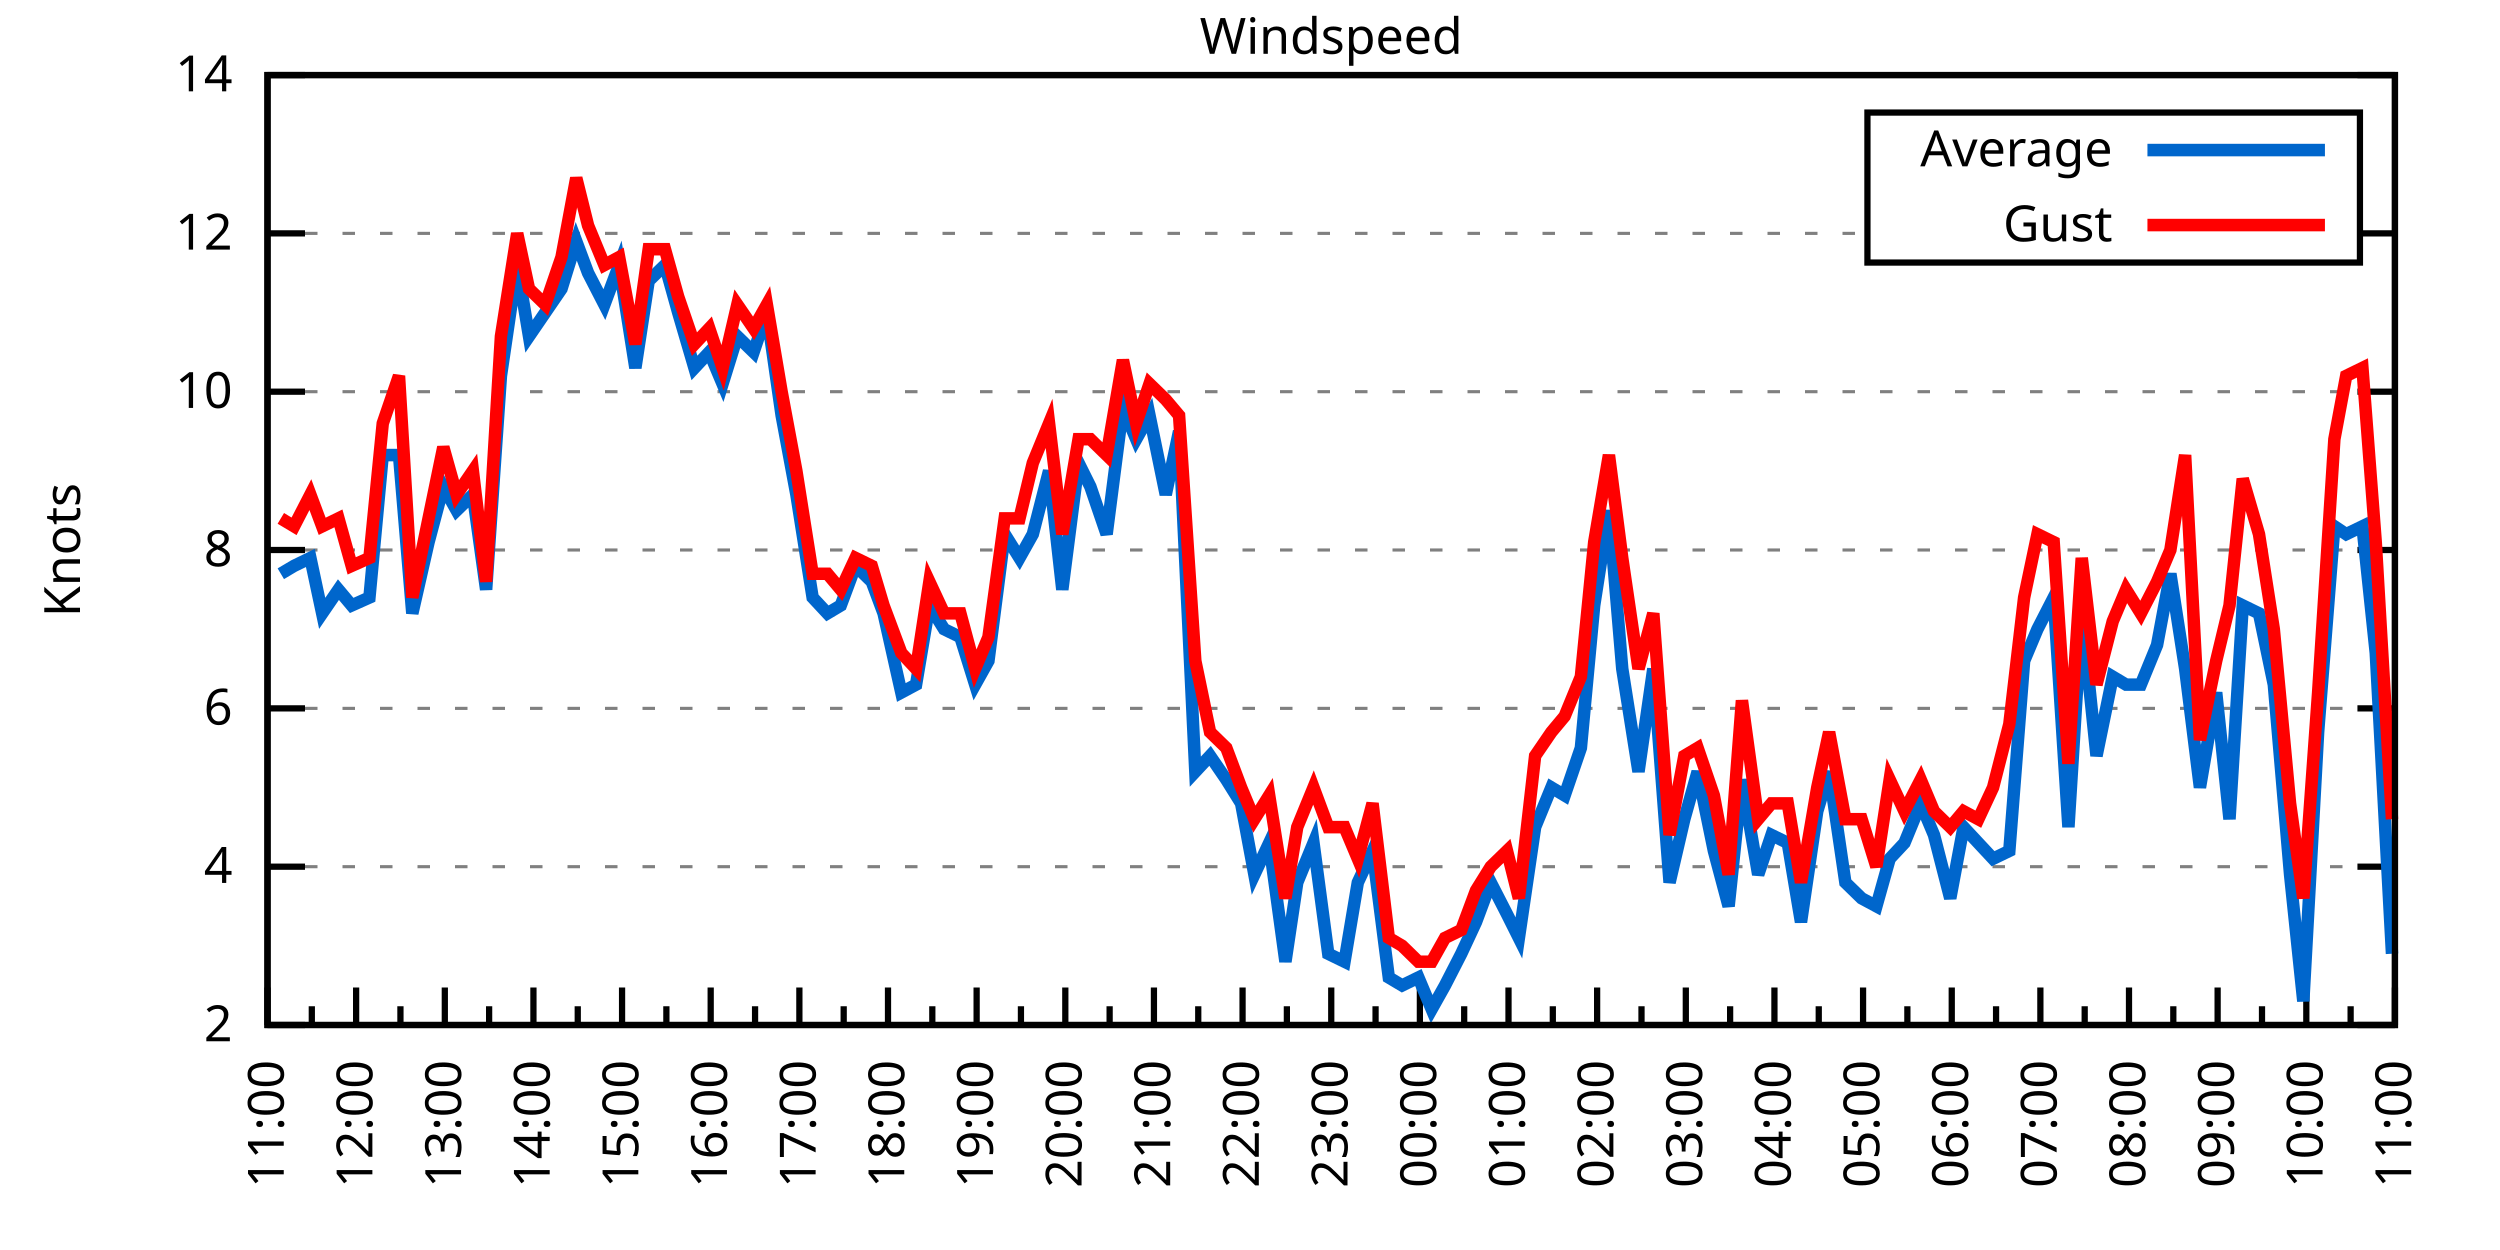
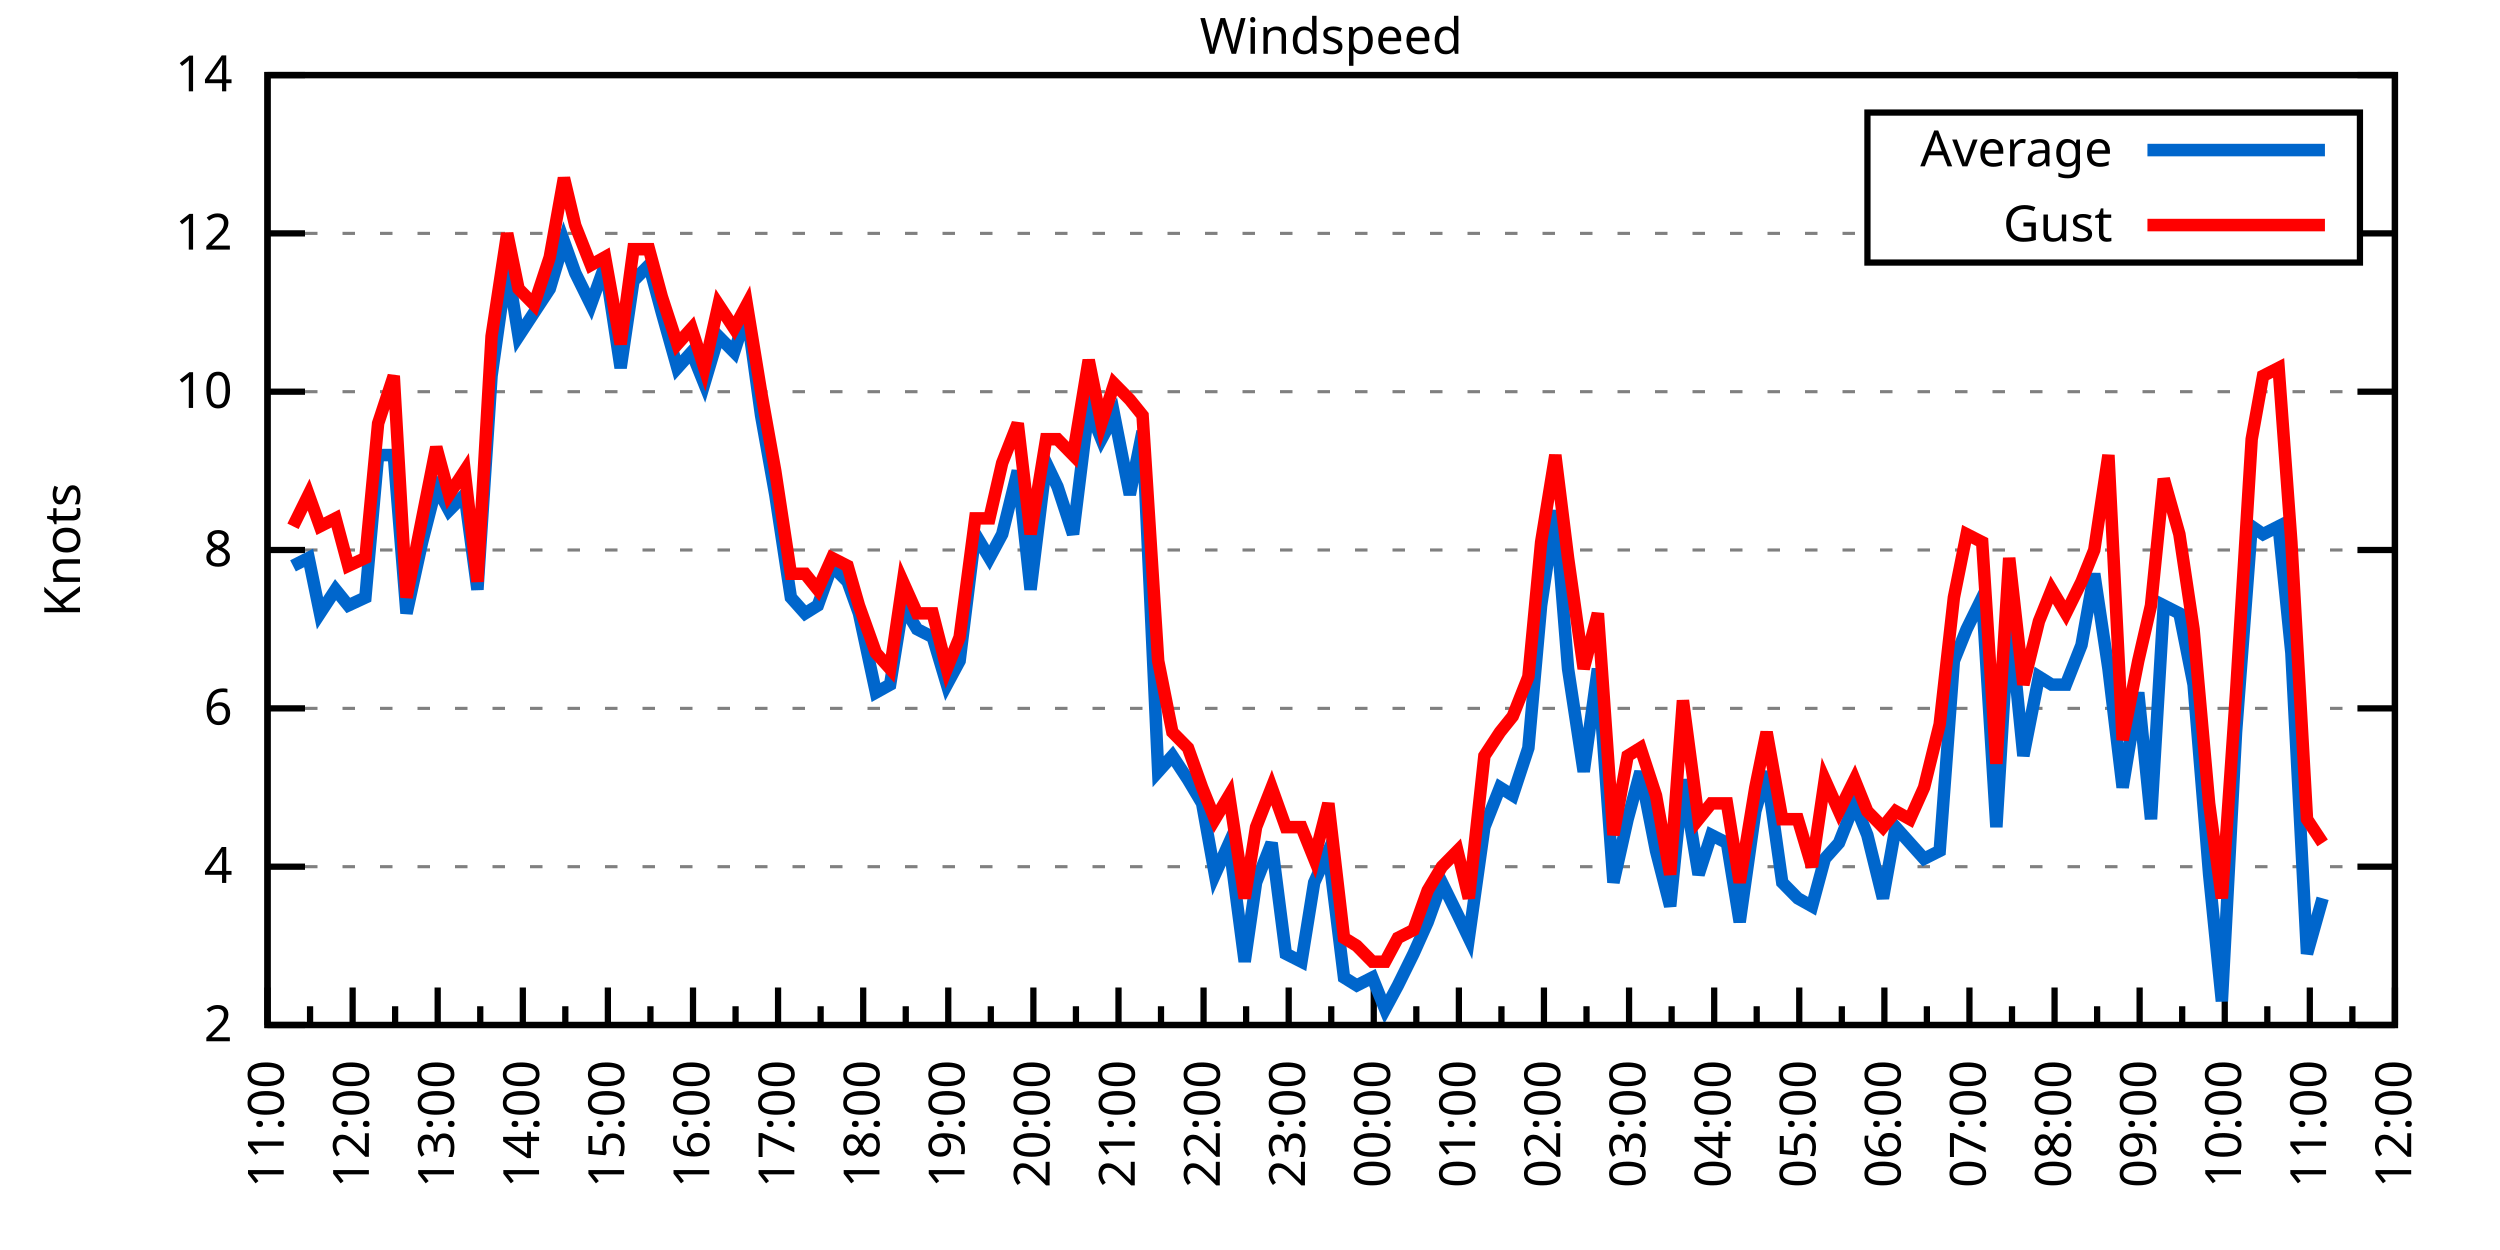
<svg xmlns="http://www.w3.org/2000/svg" xmlns:xlink="http://www.w3.org/1999/xlink" width="400" height="200" viewBox="0 0 400 200">
  <g id="gnuplot_canvas">
    <rect x="0" y="0" width="400" height="200" fill="none" />
    <defs>
      <circle id="gpDot" r="0.5" stroke-width="0.5" stroke="currentColor" />
      <path id="gpPt0" stroke-width="0.333" stroke="currentColor" d="M-1,0 h2 M0,-1 v2" />
      <path id="gpPt1" stroke-width="0.333" stroke="currentColor" d="M-1,-1 L1,1 M1,-1 L-1,1" />
      <path id="gpPt2" stroke-width="0.333" stroke="currentColor" d="M-1,0 L1,0 M0,-1 L0,1 M-1,-1 L1,1 M-1,1 L1,-1" />
      <rect id="gpPt3" stroke-width="0.333" stroke="currentColor" x="-1" y="-1" width="2" height="2" />
      <rect id="gpPt4" stroke-width="0.333" stroke="currentColor" fill="currentColor" x="-1" y="-1" width="2" height="2" />
      <circle id="gpPt5" stroke-width="0.333" stroke="currentColor" cx="0" cy="0" r="1" />
      <use xlink:href="#gpPt5" id="gpPt6" fill="currentColor" stroke="none" />
      <path id="gpPt7" stroke-width="0.333" stroke="currentColor" d="M0,-1.33 L-1.33,0.67 L1.33,0.67 z" />
      <use xlink:href="#gpPt7" id="gpPt8" fill="currentColor" stroke="none" />
      <use xlink:href="#gpPt7" id="gpPt9" stroke="currentColor" transform="rotate(180)" />
      <use xlink:href="#gpPt9" id="gpPt10" fill="currentColor" stroke="none" />
      <use xlink:href="#gpPt3" id="gpPt11" stroke="currentColor" transform="rotate(45)" />
      <use xlink:href="#gpPt11" id="gpPt12" fill="currentColor" stroke="none" />
      <path id="gpPt13" stroke-width="0.333" stroke="currentColor" d="M0,1.330 L1.265,0.411 L0.782,-1.067 L-0.782,-1.076 L-1.265,0.411 z" />
      <use xlink:href="#gpPt13" id="gpPt14" fill="currentColor" stroke="none" />
      <filter id="textbox" filterUnits="objectBoundingBox" x="0" y="0" height="1" width="1">
        <feFlood flood-color="white" flood-opacity="1" result="bgnd" />
        <feComposite in="SourceGraphic" in2="bgnd" operator="atop" />
      </filter>
      <filter id="greybox" filterUnits="objectBoundingBox" x="0" y="0" height="1" width="1">
        <feFlood flood-color="lightgrey" flood-opacity="1" result="grey" />
        <feComposite in="SourceGraphic" in2="grey" operator="atop" />
      </filter>
    </defs>
    <g fill="none" color="white" stroke="currentColor" stroke-width="1.00" stroke-linecap="butt" stroke-linejoin="miter">
</g>
    <g fill="none" color="black" stroke="currentColor" stroke-width="1.00" stroke-linecap="butt" stroke-linejoin="miter">
      <g stroke="none" shape-rendering="crispEdges">
        <polygon fill="rgb(255, 255, 255)" points="42.80,164.00 383.18,164.00 383.18,12.02 42.80,12.02 " />
      </g>
    </g>
    <g fill="none" color="black" stroke="currentColor" stroke-width="1.00" stroke-linecap="butt" stroke-linejoin="miter">
</g>
    <g fill="none" color="black" stroke="black" stroke-width="0.50" stroke-linecap="butt" stroke-linejoin="miter">
</g>
    <g fill="none" color="gray" stroke="currentColor" stroke-width="0.50" stroke-linecap="butt" stroke-linejoin="miter">
      <path stroke="gray" stroke-dasharray="2,4" class="gridline" d="M42.80,164.00 L383.19,164.00  " />
    </g>
    <g fill="none" color="gray" stroke="gray" stroke-width="1.00" stroke-linecap="butt" stroke-linejoin="miter">
</g>
    <g fill="none" color="black" stroke="currentColor" stroke-width="1.00" stroke-linecap="butt" stroke-linejoin="miter">
      <path stroke="black" d="M42.80,164.00 L48.80,164.00 M383.19,164.00 L377.19,164.00  " />
      <g transform="translate(37.20,166.60)" stroke="none" fill="black" font-family="Sans" font-size="8.00" text-anchor="end">
        <text>
          <tspan font-family="Sans"> 2</tspan>
        </text>
      </g>
    </g>
    <g fill="none" color="black" stroke="currentColor" stroke-width="1.00" stroke-linecap="butt" stroke-linejoin="miter">
</g>
    <g fill="none" color="black" stroke="black" stroke-width="0.50" stroke-linecap="butt" stroke-linejoin="miter">
</g>
    <g fill="none" color="gray" stroke="currentColor" stroke-width="0.50" stroke-linecap="butt" stroke-linejoin="miter">
      <path stroke="gray" stroke-dasharray="2,4" class="gridline" d="M42.80,138.67 L383.19,138.67  " />
    </g>
    <g fill="none" color="gray" stroke="gray" stroke-width="1.00" stroke-linecap="butt" stroke-linejoin="miter">
</g>
    <g fill="none" color="black" stroke="currentColor" stroke-width="1.00" stroke-linecap="butt" stroke-linejoin="miter">
      <path stroke="black" d="M42.80,138.67 L48.80,138.67 M383.19,138.67 L377.19,138.67  " />
      <g transform="translate(37.20,141.27)" stroke="none" fill="black" font-family="Sans" font-size="8.00" text-anchor="end">
        <text>
          <tspan font-family="Sans"> 4</tspan>
        </text>
      </g>
    </g>
    <g fill="none" color="black" stroke="currentColor" stroke-width="1.00" stroke-linecap="butt" stroke-linejoin="miter">
</g>
    <g fill="none" color="black" stroke="black" stroke-width="0.50" stroke-linecap="butt" stroke-linejoin="miter">
</g>
    <g fill="none" color="gray" stroke="currentColor" stroke-width="0.50" stroke-linecap="butt" stroke-linejoin="miter">
      <path stroke="gray" stroke-dasharray="2,4" class="gridline" d="M42.80,113.34 L383.19,113.34  " />
    </g>
    <g fill="none" color="gray" stroke="gray" stroke-width="1.00" stroke-linecap="butt" stroke-linejoin="miter">
</g>
    <g fill="none" color="black" stroke="currentColor" stroke-width="1.00" stroke-linecap="butt" stroke-linejoin="miter">
      <path stroke="black" d="M42.80,113.34 L48.80,113.34 M383.19,113.34 L377.19,113.34  " />
      <g transform="translate(37.20,115.94)" stroke="none" fill="black" font-family="Sans" font-size="8.00" text-anchor="end">
        <text>
          <tspan font-family="Sans"> 6</tspan>
        </text>
      </g>
    </g>
    <g fill="none" color="black" stroke="currentColor" stroke-width="1.00" stroke-linecap="butt" stroke-linejoin="miter">
</g>
    <g fill="none" color="black" stroke="black" stroke-width="0.50" stroke-linecap="butt" stroke-linejoin="miter">
</g>
    <g fill="none" color="gray" stroke="currentColor" stroke-width="0.50" stroke-linecap="butt" stroke-linejoin="miter">
      <path stroke="gray" stroke-dasharray="2,4" class="gridline" d="M42.80,88.00 L383.19,88.00  " />
    </g>
    <g fill="none" color="gray" stroke="gray" stroke-width="1.00" stroke-linecap="butt" stroke-linejoin="miter">
</g>
    <g fill="none" color="black" stroke="currentColor" stroke-width="1.00" stroke-linecap="butt" stroke-linejoin="miter">
      <path stroke="black" d="M42.80,88.00 L48.80,88.00 M383.19,88.00 L377.19,88.00  " />
      <g transform="translate(37.20,90.60)" stroke="none" fill="black" font-family="Sans" font-size="8.00" text-anchor="end">
        <text>
          <tspan font-family="Sans"> 8</tspan>
        </text>
      </g>
    </g>
    <g fill="none" color="black" stroke="currentColor" stroke-width="1.00" stroke-linecap="butt" stroke-linejoin="miter">
</g>
    <g fill="none" color="black" stroke="black" stroke-width="0.50" stroke-linecap="butt" stroke-linejoin="miter">
</g>
    <g fill="none" color="gray" stroke="currentColor" stroke-width="0.50" stroke-linecap="butt" stroke-linejoin="miter">
      <path stroke="gray" stroke-dasharray="2,4" class="gridline" d="M42.80,62.67 L383.19,62.67  " />
    </g>
    <g fill="none" color="gray" stroke="gray" stroke-width="1.00" stroke-linecap="butt" stroke-linejoin="miter">
</g>
    <g fill="none" color="black" stroke="currentColor" stroke-width="1.00" stroke-linecap="butt" stroke-linejoin="miter">
      <path stroke="black" d="M42.80,62.67 L48.80,62.67 M383.19,62.67 L377.19,62.67  " />
      <g transform="translate(37.20,65.27)" stroke="none" fill="black" font-family="Sans" font-size="8.00" text-anchor="end">
        <text>
          <tspan font-family="Sans"> 10</tspan>
        </text>
      </g>
    </g>
    <g fill="none" color="black" stroke="currentColor" stroke-width="1.00" stroke-linecap="butt" stroke-linejoin="miter">
</g>
    <g fill="none" color="black" stroke="black" stroke-width="0.50" stroke-linecap="butt" stroke-linejoin="miter">
</g>
    <g fill="none" color="gray" stroke="currentColor" stroke-width="0.50" stroke-linecap="butt" stroke-linejoin="miter">
      <path stroke="gray" stroke-dasharray="2,4" class="gridline" d="M42.80,37.34 L298.79,37.34 M377.59,37.34 L383.19,37.34  " />
    </g>
    <g fill="none" color="gray" stroke="gray" stroke-width="1.00" stroke-linecap="butt" stroke-linejoin="miter">
</g>
    <g fill="none" color="black" stroke="currentColor" stroke-width="1.00" stroke-linecap="butt" stroke-linejoin="miter">
      <path stroke="black" d="M42.80,37.34 L48.80,37.34 M383.19,37.34 L377.19,37.34  " />
      <g transform="translate(37.20,39.94)" stroke="none" fill="black" font-family="Sans" font-size="8.00" text-anchor="end">
        <text>
          <tspan font-family="Sans"> 12</tspan>
        </text>
      </g>
    </g>
    <g fill="none" color="black" stroke="currentColor" stroke-width="1.00" stroke-linecap="butt" stroke-linejoin="miter">
</g>
    <g fill="none" color="black" stroke="black" stroke-width="0.50" stroke-linecap="butt" stroke-linejoin="miter">
</g>
    <g fill="none" color="gray" stroke="currentColor" stroke-width="0.50" stroke-linecap="butt" stroke-linejoin="miter">
      <path stroke="gray" stroke-dasharray="2,4" class="gridline" d="M42.80,12.01 L383.19,12.01  " />
    </g>
    <g fill="none" color="gray" stroke="gray" stroke-width="1.00" stroke-linecap="butt" stroke-linejoin="miter">
</g>
    <g fill="none" color="black" stroke="currentColor" stroke-width="1.00" stroke-linecap="butt" stroke-linejoin="miter">
      <path stroke="black" d="M42.80,12.01 L48.80,12.01 M383.19,12.01 L377.19,12.01  " />
      <g transform="translate(37.20,14.61)" stroke="none" fill="black" font-family="Sans" font-size="8.00" text-anchor="end">
        <text>
          <tspan font-family="Sans"> 14</tspan>
        </text>
      </g>
    </g>
    <g fill="none" color="black" stroke="currentColor" stroke-width="1.00" stroke-linecap="butt" stroke-linejoin="miter">
      <path stroke="black" d="M42.80,164.00 L42.80,158.00  " />
      <g transform="translate(45.40,169.60) rotate(270)" stroke="none" fill="black" font-family="Sans" font-size="8.00" text-anchor="end">
        <text>
          <tspan font-family="Sans">11:00</tspan>
        </text>
      </g>
    </g>
    <g fill="none" color="black" stroke="currentColor" stroke-width="1.00" stroke-linecap="butt" stroke-linejoin="miter">
-       <path stroke="black" d="M49.89,164.00 L49.89,161.00 M56.98,164.00 L56.98,158.00  " />
-       <g transform="translate(59.58,169.60) rotate(270)" stroke="none" fill="black" font-family="Sans" font-size="8.00" text-anchor="end">
+       <path stroke="black" d="M49.61,164.00 L49.61,161.00 M56.42,164.00 L56.42,158.00  " />
+       <g transform="translate(59.02,169.60) rotate(270)" stroke="none" fill="black" font-family="Sans" font-size="8.00" text-anchor="end">
        <text>
          <tspan font-family="Sans">12:00</tspan>
        </text>
      </g>
    </g>
    <g fill="none" color="black" stroke="currentColor" stroke-width="1.00" stroke-linecap="butt" stroke-linejoin="miter">
-       <path stroke="black" d="M64.07,164.00 L64.07,161.00 M71.17,164.00 L71.17,158.00  " />
-       <g transform="translate(73.77,169.60) rotate(270)" stroke="none" fill="black" font-family="Sans" font-size="8.00" text-anchor="end">
+       <path stroke="black" d="M63.22,164.00 L63.22,161.00 M70.03,164.00 L70.03,158.00  " />
+       <g transform="translate(72.63,169.60) rotate(270)" stroke="none" fill="black" font-family="Sans" font-size="8.00" text-anchor="end">
        <text>
          <tspan font-family="Sans">13:00</tspan>
        </text>
      </g>
    </g>
    <g fill="none" color="black" stroke="currentColor" stroke-width="1.00" stroke-linecap="butt" stroke-linejoin="miter">
-       <path stroke="black" d="M78.26,164.00 L78.26,161.00 M85.35,164.00 L85.35,158.00  " />
-       <g transform="translate(87.95,169.60) rotate(270)" stroke="none" fill="black" font-family="Sans" font-size="8.00" text-anchor="end">
+       <path stroke="black" d="M76.84,164.00 L76.84,161.00 M83.65,164.00 L83.65,158.00  " />
+       <g transform="translate(86.25,169.60) rotate(270)" stroke="none" fill="black" font-family="Sans" font-size="8.00" text-anchor="end">
        <text>
          <tspan font-family="Sans">14:00</tspan>
        </text>
      </g>
    </g>
    <g fill="none" color="black" stroke="currentColor" stroke-width="1.00" stroke-linecap="butt" stroke-linejoin="miter">
-       <path stroke="black" d="M92.44,164.00 L92.44,161.00 M99.53,164.00 L99.53,158.00  " />
-       <g transform="translate(102.13,169.60) rotate(270)" stroke="none" fill="black" font-family="Sans" font-size="8.00" text-anchor="end">
+       <path stroke="black" d="M90.45,164.00 L90.45,161.00 M97.26,164.00 L97.26,158.00  " />
+       <g transform="translate(99.86,169.60) rotate(270)" stroke="none" fill="black" font-family="Sans" font-size="8.00" text-anchor="end">
        <text>
          <tspan font-family="Sans">15:00</tspan>
        </text>
      </g>
    </g>
    <g fill="none" color="black" stroke="currentColor" stroke-width="1.00" stroke-linecap="butt" stroke-linejoin="miter">
-       <path stroke="black" d="M106.62,164.00 L106.62,161.00 M113.71,164.00 L113.71,158.00  " />
-       <g transform="translate(116.31,169.60) rotate(270)" stroke="none" fill="black" font-family="Sans" font-size="8.00" text-anchor="end">
+       <path stroke="black" d="M104.07,164.00 L104.07,161.00 M110.88,164.00 L110.88,158.00  " />
+       <g transform="translate(113.48,169.60) rotate(270)" stroke="none" fill="black" font-family="Sans" font-size="8.00" text-anchor="end">
        <text>
          <tspan font-family="Sans">16:00</tspan>
        </text>
      </g>
    </g>
    <g fill="none" color="black" stroke="currentColor" stroke-width="1.00" stroke-linecap="butt" stroke-linejoin="miter">
-       <path stroke="black" d="M120.81,164.00 L120.81,161.00 M127.90,164.00 L127.90,158.00  " />
-       <g transform="translate(130.50,169.60) rotate(270)" stroke="none" fill="black" font-family="Sans" font-size="8.00" text-anchor="end">
+       <path stroke="black" d="M117.69,164.00 L117.69,161.00 M124.49,164.00 L124.49,158.00  " />
+       <g transform="translate(127.09,169.60) rotate(270)" stroke="none" fill="black" font-family="Sans" font-size="8.00" text-anchor="end">
        <text>
          <tspan font-family="Sans">17:00</tspan>
        </text>
      </g>
    </g>
    <g fill="none" color="black" stroke="currentColor" stroke-width="1.00" stroke-linecap="butt" stroke-linejoin="miter">
-       <path stroke="black" d="M134.99,164.00 L134.99,161.00 M142.08,164.00 L142.08,158.00  " />
-       <g transform="translate(144.68,169.60) rotate(270)" stroke="none" fill="black" font-family="Sans" font-size="8.00" text-anchor="end">
+       <path stroke="black" d="M131.30,164.00 L131.30,161.00 M138.11,164.00 L138.11,158.00  " />
+       <g transform="translate(140.71,169.60) rotate(270)" stroke="none" fill="black" font-family="Sans" font-size="8.00" text-anchor="end">
        <text>
          <tspan font-family="Sans">18:00</tspan>
        </text>
      </g>
    </g>
    <g fill="none" color="black" stroke="currentColor" stroke-width="1.00" stroke-linecap="butt" stroke-linejoin="miter">
-       <path stroke="black" d="M149.17,164.00 L149.17,161.00 M156.26,164.00 L156.26,158.00  " />
-       <g transform="translate(158.86,169.60) rotate(270)" stroke="none" fill="black" font-family="Sans" font-size="8.00" text-anchor="end">
+       <path stroke="black" d="M144.92,164.00 L144.92,161.00 M151.72,164.00 L151.72,158.00  " />
+       <g transform="translate(154.32,169.60) rotate(270)" stroke="none" fill="black" font-family="Sans" font-size="8.00" text-anchor="end">
        <text>
          <tspan font-family="Sans">19:00</tspan>
        </text>
      </g>
    </g>
    <g fill="none" color="black" stroke="currentColor" stroke-width="1.00" stroke-linecap="butt" stroke-linejoin="miter">
-       <path stroke="black" d="M163.35,164.00 L163.35,161.00 M170.45,164.00 L170.45,158.00  " />
-       <g transform="translate(173.05,169.60) rotate(270)" stroke="none" fill="black" font-family="Sans" font-size="8.00" text-anchor="end">
+       <path stroke="black" d="M158.53,164.00 L158.53,161.00 M165.34,164.00 L165.34,158.00  " />
+       <g transform="translate(167.94,169.60) rotate(270)" stroke="none" fill="black" font-family="Sans" font-size="8.00" text-anchor="end">
        <text>
          <tspan font-family="Sans">20:00</tspan>
        </text>
      </g>
    </g>
    <g fill="none" color="black" stroke="currentColor" stroke-width="1.00" stroke-linecap="butt" stroke-linejoin="miter">
-       <path stroke="black" d="M177.54,164.00 L177.54,161.00 M184.63,164.00 L184.63,158.00  " />
-       <g transform="translate(187.23,169.60) rotate(270)" stroke="none" fill="black" font-family="Sans" font-size="8.00" text-anchor="end">
+       <path stroke="black" d="M172.15,164.00 L172.15,161.00 M178.96,164.00 L178.96,158.00  " />
+       <g transform="translate(181.56,169.60) rotate(270)" stroke="none" fill="black" font-family="Sans" font-size="8.00" text-anchor="end">
        <text>
          <tspan font-family="Sans">21:00</tspan>
        </text>
      </g>
    </g>
    <g fill="none" color="black" stroke="currentColor" stroke-width="1.00" stroke-linecap="butt" stroke-linejoin="miter">
-       <path stroke="black" d="M191.72,164.00 L191.72,161.00 M198.81,164.00 L198.81,158.00  " />
-       <g transform="translate(201.41,169.60) rotate(270)" stroke="none" fill="black" font-family="Sans" font-size="8.00" text-anchor="end">
+       <path stroke="black" d="M185.76,164.00 L185.76,161.00 M192.57,164.00 L192.57,158.00  " />
+       <g transform="translate(195.17,169.60) rotate(270)" stroke="none" fill="black" font-family="Sans" font-size="8.00" text-anchor="end">
        <text>
          <tspan font-family="Sans">22:00</tspan>
        </text>
      </g>
    </g>
    <g fill="none" color="black" stroke="currentColor" stroke-width="1.00" stroke-linecap="butt" stroke-linejoin="miter">
-       <path stroke="black" d="M205.90,164.00 L205.90,161.00 M213.00,164.00 L213.00,158.00  " />
-       <g transform="translate(215.60,169.60) rotate(270)" stroke="none" fill="black" font-family="Sans" font-size="8.00" text-anchor="end">
+       <path stroke="black" d="M199.38,164.00 L199.38,161.00 M206.19,164.00 L206.19,158.00  " />
+       <g transform="translate(208.79,169.60) rotate(270)" stroke="none" fill="black" font-family="Sans" font-size="8.00" text-anchor="end">
        <text>
          <tspan font-family="Sans">23:00</tspan>
        </text>
      </g>
    </g>
    <g fill="none" color="black" stroke="currentColor" stroke-width="1.00" stroke-linecap="butt" stroke-linejoin="miter">
-       <path stroke="black" d="M220.09,164.00 L220.09,161.00 M227.18,164.00 L227.18,158.00  " />
-       <g transform="translate(229.78,169.60) rotate(270)" stroke="none" fill="black" font-family="Sans" font-size="8.00" text-anchor="end">
+       <path stroke="black" d="M213.00,164.00 L213.00,161.00 M219.80,164.00 L219.80,158.00  " />
+       <g transform="translate(222.40,169.60) rotate(270)" stroke="none" fill="black" font-family="Sans" font-size="8.00" text-anchor="end">
        <text>
          <tspan font-family="Sans">00:00</tspan>
        </text>
      </g>
    </g>
    <g fill="none" color="black" stroke="currentColor" stroke-width="1.00" stroke-linecap="butt" stroke-linejoin="miter">
-       <path stroke="black" d="M234.27,164.00 L234.27,161.00 M241.36,164.00 L241.36,158.00  " />
-       <g transform="translate(243.96,169.60) rotate(270)" stroke="none" fill="black" font-family="Sans" font-size="8.00" text-anchor="end">
+       <path stroke="black" d="M226.61,164.00 L226.61,161.00 M233.42,164.00 L233.42,158.00  " />
+       <g transform="translate(236.02,169.60) rotate(270)" stroke="none" fill="black" font-family="Sans" font-size="8.00" text-anchor="end">
        <text>
          <tspan font-family="Sans">01:00</tspan>
        </text>
      </g>
    </g>
    <g fill="none" color="black" stroke="currentColor" stroke-width="1.00" stroke-linecap="butt" stroke-linejoin="miter">
-       <path stroke="black" d="M248.45,164.00 L248.45,161.00 M255.54,164.00 L255.54,158.00  " />
-       <g transform="translate(258.14,169.60) rotate(270)" stroke="none" fill="black" font-family="Sans" font-size="8.00" text-anchor="end">
+       <path stroke="black" d="M240.23,164.00 L240.23,161.00 M247.03,164.00 L247.03,158.00  " />
+       <g transform="translate(249.63,169.60) rotate(270)" stroke="none" fill="black" font-family="Sans" font-size="8.00" text-anchor="end">
        <text>
          <tspan font-family="Sans">02:00</tspan>
        </text>
      </g>
    </g>
    <g fill="none" color="black" stroke="currentColor" stroke-width="1.00" stroke-linecap="butt" stroke-linejoin="miter">
-       <path stroke="black" d="M262.64,164.00 L262.64,161.00 M269.73,164.00 L269.73,158.00  " />
-       <g transform="translate(272.33,169.60) rotate(270)" stroke="none" fill="black" font-family="Sans" font-size="8.00" text-anchor="end">
+       <path stroke="black" d="M253.84,164.00 L253.84,161.00 M260.65,164.00 L260.65,158.00  " />
+       <g transform="translate(263.25,169.60) rotate(270)" stroke="none" fill="black" font-family="Sans" font-size="8.00" text-anchor="end">
        <text>
          <tspan font-family="Sans">03:00</tspan>
        </text>
      </g>
    </g>
    <g fill="none" color="black" stroke="currentColor" stroke-width="1.00" stroke-linecap="butt" stroke-linejoin="miter">
-       <path stroke="black" d="M276.82,164.00 L276.82,161.00 M283.91,164.00 L283.91,158.00  " />
-       <g transform="translate(286.51,169.60) rotate(270)" stroke="none" fill="black" font-family="Sans" font-size="8.00" text-anchor="end">
+       <path stroke="black" d="M267.46,164.00 L267.46,161.00 M274.27,164.00 L274.27,158.00  " />
+       <g transform="translate(276.87,169.60) rotate(270)" stroke="none" fill="black" font-family="Sans" font-size="8.00" text-anchor="end">
        <text>
          <tspan font-family="Sans">04:00</tspan>
        </text>
      </g>
    </g>
    <g fill="none" color="black" stroke="currentColor" stroke-width="1.00" stroke-linecap="butt" stroke-linejoin="miter">
-       <path stroke="black" d="M291.00,164.00 L291.00,161.00 M298.09,164.00 L298.09,158.00  " />
-       <g transform="translate(300.69,169.60) rotate(270)" stroke="none" fill="black" font-family="Sans" font-size="8.00" text-anchor="end">
+       <path stroke="black" d="M281.07,164.00 L281.07,161.00 M287.88,164.00 L287.88,158.00  " />
+       <g transform="translate(290.48,169.60) rotate(270)" stroke="none" fill="black" font-family="Sans" font-size="8.00" text-anchor="end">
        <text>
          <tspan font-family="Sans">05:00</tspan>
        </text>
      </g>
    </g>
    <g fill="none" color="black" stroke="currentColor" stroke-width="1.00" stroke-linecap="butt" stroke-linejoin="miter">
-       <path stroke="black" d="M305.18,164.00 L305.18,161.00 M312.28,164.00 L312.28,158.00  " />
-       <g transform="translate(314.88,169.60) rotate(270)" stroke="none" fill="black" font-family="Sans" font-size="8.00" text-anchor="end">
+       <path stroke="black" d="M294.69,164.00 L294.69,161.00 M301.50,164.00 L301.50,158.00  " />
+       <g transform="translate(304.10,169.60) rotate(270)" stroke="none" fill="black" font-family="Sans" font-size="8.00" text-anchor="end">
        <text>
          <tspan font-family="Sans">06:00</tspan>
        </text>
      </g>
    </g>
    <g fill="none" color="black" stroke="currentColor" stroke-width="1.00" stroke-linecap="butt" stroke-linejoin="miter">
-       <path stroke="black" d="M319.37,164.00 L319.37,161.00 M326.46,164.00 L326.46,158.00  " />
-       <g transform="translate(329.06,169.60) rotate(270)" stroke="none" fill="black" font-family="Sans" font-size="8.00" text-anchor="end">
+       <path stroke="black" d="M308.30,164.00 L308.30,161.00 M315.11,164.00 L315.11,158.00  " />
+       <g transform="translate(317.71,169.60) rotate(270)" stroke="none" fill="black" font-family="Sans" font-size="8.00" text-anchor="end">
        <text>
          <tspan font-family="Sans">07:00</tspan>
        </text>
      </g>
    </g>
    <g fill="none" color="black" stroke="currentColor" stroke-width="1.00" stroke-linecap="butt" stroke-linejoin="miter">
-       <path stroke="black" d="M333.55,164.00 L333.55,161.00 M340.64,164.00 L340.64,158.00  " />
-       <g transform="translate(343.24,169.60) rotate(270)" stroke="none" fill="black" font-family="Sans" font-size="8.00" text-anchor="end">
+       <path stroke="black" d="M321.92,164.00 L321.92,161.00 M328.73,164.00 L328.73,158.00  " />
+       <g transform="translate(331.33,169.60) rotate(270)" stroke="none" fill="black" font-family="Sans" font-size="8.00" text-anchor="end">
        <text>
          <tspan font-family="Sans">08:00</tspan>
        </text>
      </g>
    </g>
    <g fill="none" color="black" stroke="currentColor" stroke-width="1.00" stroke-linecap="butt" stroke-linejoin="miter">
-       <path stroke="black" d="M347.73,164.00 L347.73,161.00 M354.82,164.00 L354.82,158.00  " />
-       <g transform="translate(357.42,169.60) rotate(270)" stroke="none" fill="black" font-family="Sans" font-size="8.00" text-anchor="end">
+       <path stroke="black" d="M335.54,164.00 L335.54,161.00 M342.34,164.00 L342.34,158.00  " />
+       <g transform="translate(344.94,169.60) rotate(270)" stroke="none" fill="black" font-family="Sans" font-size="8.00" text-anchor="end">
        <text>
          <tspan font-family="Sans">09:00</tspan>
        </text>
      </g>
    </g>
    <g fill="none" color="black" stroke="currentColor" stroke-width="1.00" stroke-linecap="butt" stroke-linejoin="miter">
-       <path stroke="black" d="M361.92,164.00 L361.92,161.00 M369.01,164.00 L369.01,158.00  " />
-       <g transform="translate(371.61,169.60) rotate(270)" stroke="none" fill="black" font-family="Sans" font-size="8.00" text-anchor="end">
+       <path stroke="black" d="M349.15,164.00 L349.15,161.00 M355.96,164.00 L355.96,158.00  " />
+       <g transform="translate(358.56,169.60) rotate(270)" stroke="none" fill="black" font-family="Sans" font-size="8.00" text-anchor="end">
        <text>
          <tspan font-family="Sans">10:00</tspan>
        </text>
      </g>
    </g>
    <g fill="none" color="black" stroke="currentColor" stroke-width="1.00" stroke-linecap="butt" stroke-linejoin="miter">
-       <path stroke="black" d="M376.10,164.00 L376.10,161.00 M383.19,164.00 L383.19,158.00  " />
+       <path stroke="black" d="M362.77,164.00 L362.77,161.00 M369.57,164.00 L369.57,158.00  " />
+       <g transform="translate(372.17,169.60) rotate(270)" stroke="none" fill="black" font-family="Sans" font-size="8.00" text-anchor="end">
+         <text>
+           <tspan font-family="Sans">11:00</tspan>
+         </text>
+       </g>
+     </g>
+     <g fill="none" color="black" stroke="currentColor" stroke-width="1.00" stroke-linecap="butt" stroke-linejoin="miter">
+       <path stroke="black" d="M376.38,164.00 L376.38,161.00 M383.19,164.00 L383.19,158.00  " />
      <g transform="translate(385.79,169.60) rotate(270)" stroke="none" fill="black" font-family="Sans" font-size="8.00" text-anchor="end">
        <text>
-           <tspan font-family="Sans">11:00</tspan>
+           <tspan font-family="Sans">12:00</tspan>
        </text>
      </g>
    </g>
    <g fill="none" color="black" stroke="currentColor" stroke-width="1.00" stroke-linecap="butt" stroke-linejoin="miter">
</g>
    <g fill="none" color="black" stroke="currentColor" stroke-width="1.00" stroke-linecap="butt" stroke-linejoin="miter">
      <path stroke="black" d="M42.80,12.01 L42.80,164.00 L383.19,164.00 L383.19,12.01 L42.80,12.01 Z  " />
    </g>
    <g fill="none" color="black" stroke="currentColor" stroke-width="1.00" stroke-linecap="butt" stroke-linejoin="miter">
      <g transform="translate(12.80,88.01) rotate(270)" stroke="none" fill="black" font-family="Sans" font-size="8.00" text-anchor="middle">
        <text>
          <tspan font-family="Sans">Knots</tspan>
        </text>
      </g>
    </g>
    <g fill="none" color="black" stroke="currentColor" stroke-width="1.00" stroke-linecap="butt" stroke-linejoin="miter">
</g>
    <g fill="none" color="black" stroke="currentColor" stroke-width="1.00" stroke-linecap="butt" stroke-linejoin="miter">
      <path stroke="black" d="M298.79,42.01 L298.79,18.01 L377.59,18.01 L377.59,42.01 L298.79,42.01 Z  " />
    </g>
    <g id="Windspeed_plot_1">
      <g fill="none" color="white" stroke="black" stroke-width="2.00" stroke-linecap="butt" stroke-linejoin="miter">
</g>
      <g fill="none" color="black" stroke="currentColor" stroke-width="2.00" stroke-linecap="butt" stroke-linejoin="miter">
        <g transform="translate(337.99,26.61)" stroke="none" fill="black" font-family="Sans" font-size="8.00" text-anchor="end">
          <text>
            <tspan font-family="Sans">Average</tspan>
          </text>
        </g>
      </g>
      <g fill="none" color="black" stroke="currentColor" stroke-width="2.00" stroke-linecap="butt" stroke-linejoin="miter">
-         <path stroke="rgb(  0, 102, 204)" d="M343.59,24.01 L371.99,24.01 M44.93,91.80 L47.05,90.54 L49.66,89.27 L51.55,98.14 L54.15,94.34 L56.27,96.87   L59.11,95.60 L61.24,72.81 L63.84,72.81 L65.97,98.14 L68.57,86.74 L70.93,77.87 L73.06,81.67 L75.66,79.14   L77.78,94.34 L80.15,60.14 L82.75,42.41 L84.64,53.81 L87.24,50.01 L89.84,46.21 L92.20,38.61 L94.09,43.67   L96.70,48.74 L99.06,42.41 L101.66,58.87 L103.79,44.94 L106.39,42.41 L108.51,50.01 L111.11,58.87 L113.48,56.34   L115.61,61.41 L117.97,53.81 L120.57,56.34 L122.70,50.01 L125.06,66.47 L127.42,79.14 L130.02,95.60 L132.39,98.14   L134.52,96.87 L136.88,90.54 L139.48,93.07 L141.37,98.14 L144.21,110.80 L146.57,109.54 L148.70,96.87 L151.06,100.67   L153.66,101.94 L156.03,109.54 L158.15,105.74 L160.75,85.47 L163.12,89.27 L165.25,85.47 L167.85,75.34 L169.97,94.34   L172.57,74.07 L174.46,77.87 L177.06,85.47 L179.67,65.21 L181.79,70.27 L183.92,66.47 L186.52,79.14 L188.65,69.01   L191.25,123.47 L193.61,120.94 L196.21,124.74 L198.58,128.54 L200.70,139.93 L203.07,134.87 L205.67,153.87 L207.56,141.20   L210.16,134.87 L212.52,152.60 L215.12,153.87 L217.25,141.20 L219.61,136.14 L222.21,156.40 L224.34,157.67 L226.94,156.40   L229.07,161.47 L231.20,157.67 L233.80,152.60 L236.16,147.53 L238.52,141.20 L241.12,146.27 L243.02,150.07 L245.62,132.34   L248.22,126.00 L250.34,127.27 L252.94,119.67 L255.07,96.87 L257.43,81.67 L259.56,107.00 L262.16,123.47 L264.53,107.00   L267.13,141.20 L269.49,131.07 L271.62,123.47 L274.22,136.14 L276.58,145.00 L278.71,124.74 L281.31,139.93 L283.44,133.60   L286.04,134.87 L288.16,147.53 L290.76,129.80 L292.66,123.47 L295.26,141.20 L297.86,143.73 L300.22,145.00 L302.35,137.40   L304.71,134.87 L307.31,128.54 L309.44,133.60 L312.04,143.73 L314.17,132.34 L316.53,134.87 L318.89,137.40 L321.49,136.14   L323.86,105.74 L325.99,100.67 L328.59,95.60 L330.95,132.34 L333.08,98.14 L335.44,120.94 L338.04,108.27 L340.17,109.54   L342.53,109.54 L345.13,103.20 L347.26,91.80 L349.62,107.00 L351.99,126.00 L354.59,110.80 L356.72,131.07 L358.84,96.87   L361.44,98.14 L363.81,109.54 L366.41,139.93 L368.53,160.20 L370.90,117.14 L373.50,84.21 L375.39,85.47 L377.99,84.21   L380.12,104.47 L382.72,152.60  " />
+         <path stroke="rgb(  0, 102, 204)" d="M343.59,24.01 L371.99,24.01 M46.88,90.54 L49.38,89.27 L51.20,98.14 L53.69,94.34 L55.73,96.87 L58.46,95.60   L60.50,72.81 L63.00,72.81 L65.04,98.14 L67.54,86.74 L69.80,77.87 L71.85,81.67 L74.34,79.14 L76.39,94.34   L78.65,60.14 L81.15,42.41 L82.97,53.81 L85.46,50.01 L87.96,46.21 L90.23,38.61 L92.04,43.67 L94.54,48.74   L96.81,42.41 L99.30,58.87 L101.35,44.94 L103.84,42.41 L105.89,50.01 L108.38,58.87 L110.65,56.34 L112.69,61.41   L114.96,53.81 L117.46,56.34 L119.50,50.01 L121.77,66.47 L124.04,79.14 L126.54,95.60 L128.81,98.14 L130.85,96.87   L133.12,90.54 L135.61,93.07 L137.43,98.14 L140.15,110.80 L142.42,109.54 L144.46,96.87 L146.73,100.67 L149.23,101.94   L151.50,109.54 L153.54,105.74 L156.04,85.47 L158.31,89.27 L160.35,85.47 L162.84,75.34 L164.89,94.34 L167.38,74.07   L169.20,77.87 L171.69,85.47 L174.19,65.21 L176.23,70.27 L178.28,66.47 L180.77,79.14 L182.81,69.01 L185.31,123.47   L187.58,120.94 L190.08,124.74 L192.34,128.54 L194.39,139.93 L196.66,134.87 L199.15,153.87 L200.97,141.20 L203.46,134.87   L205.73,152.60 L208.23,153.87 L210.27,141.20 L212.54,136.14 L215.04,156.40 L217.08,157.67 L219.58,156.40 L221.62,161.47   L223.66,157.67 L226.16,152.60 L228.43,147.53 L230.70,141.20 L233.19,146.27 L235.01,150.07 L237.50,132.34 L240.00,126.00   L242.04,127.27 L244.54,119.67 L246.58,96.87 L248.85,81.67 L250.89,107.00 L253.39,123.47 L255.66,107.00 L258.15,141.20   L260.42,131.07 L262.47,123.47 L264.96,136.14 L267.23,145.00 L269.27,124.74 L271.77,139.93 L273.81,133.60 L276.31,134.87   L278.35,147.53 L280.85,129.80 L282.66,123.47 L285.16,141.20 L287.65,143.73 L289.92,145.00 L291.97,137.40 L294.23,134.87   L296.73,128.54 L298.77,133.60 L301.27,143.73 L303.31,132.34 L305.58,134.87 L307.85,137.40 L310.35,136.14 L312.62,105.74   L314.66,100.67 L317.15,95.60 L319.42,132.34 L321.47,98.14 L323.74,120.94 L326.23,108.27 L328.27,109.54 L330.54,109.54   L333.04,103.20 L335.08,91.80 L337.35,107.00 L339.62,126.00 L342.12,110.80 L344.16,131.07 L346.20,96.87 L348.70,98.14   L350.97,109.54 L353.46,139.93 L355.50,160.20 L357.77,117.14 L360.27,84.21 L362.09,85.47 L364.58,84.21 L366.62,104.47   L369.12,152.60 L371.62,143.73  " />
      </g>
    </g>
    <g id="Windspeed_plot_2">
      <g fill="none" color="black" stroke="currentColor" stroke-width="2.00" stroke-linecap="butt" stroke-linejoin="miter">
        <g transform="translate(337.99,38.61)" stroke="none" fill="black" font-family="Sans" font-size="8.00" text-anchor="end">
          <text>
            <tspan font-family="Sans">Gust</tspan>
          </text>
        </g>
      </g>
      <g fill="none" color="black" stroke="currentColor" stroke-width="2.00" stroke-linecap="butt" stroke-linejoin="miter">
-         <path stroke="rgb(255,   0,   0)" d="M343.59,36.01 L371.99,36.01 M44.93,82.94 L47.05,84.21 L49.66,79.14 L51.55,84.21 L54.15,82.94 L56.27,90.54   L59.11,89.27 L61.24,67.74 L63.84,60.14 L65.97,95.60 L68.57,82.94 L70.93,71.54 L73.06,79.14 L75.66,75.34   L77.78,93.07 L80.15,53.81 L82.75,37.34 L84.64,46.21 L87.24,48.74 L89.84,41.14 L92.20,28.48 L94.09,36.08   L96.70,42.41 L99.06,41.14 L101.66,55.07 L103.79,39.87 L106.39,39.87 L108.51,47.47 L111.11,55.07 L113.48,52.54   L115.61,58.87 L117.97,48.74 L120.57,52.54 L122.70,48.74 L125.06,62.67 L127.42,75.34 L130.02,91.80 L132.39,91.80   L134.52,94.34 L136.88,89.27 L139.48,90.54 L141.37,96.87 L144.21,104.47 L146.57,107.00 L148.70,93.07 L151.06,98.14   L153.66,98.14 L156.03,107.00 L158.15,101.94 L160.75,82.94 L163.12,82.94 L165.25,74.07 L167.85,67.74 L169.97,85.47   L172.57,70.27 L174.46,70.27 L177.06,72.81 L179.67,57.61 L181.79,67.74 L183.92,61.41 L186.52,63.94 L188.65,66.47   L191.25,105.74 L193.61,117.14 L196.21,119.67 L198.58,126.00 L200.70,131.07 L203.07,127.27 L205.67,143.73 L207.56,132.34   L210.16,126.00 L212.52,132.34 L215.12,132.34 L217.25,137.40 L219.61,128.54 L222.21,150.07 L224.34,151.33 L226.94,153.87   L229.07,153.87 L231.20,150.07 L233.80,148.80 L236.16,142.47 L238.52,138.67 L241.12,136.14 L243.02,143.73 L245.62,120.94   L248.22,117.14 L250.34,114.60 L252.94,108.27 L255.07,86.74 L257.43,72.81 L259.56,89.27 L262.16,107.00 L264.53,98.14   L267.13,133.60 L269.49,120.94 L271.62,119.67 L274.22,127.27 L276.58,139.93 L278.71,112.07 L281.31,131.07 L283.44,128.54   L286.04,128.54 L288.16,141.20 L290.76,126.00 L292.66,117.14 L295.26,131.07 L297.86,131.07 L300.22,138.67 L302.35,124.74   L304.71,129.80 L307.31,124.74 L309.44,129.80 L312.04,132.34 L314.17,129.80 L316.53,131.07 L318.89,126.00 L321.49,115.87   L323.86,95.60 L325.99,85.47 L328.59,86.74 L330.95,122.20 L333.08,89.27 L335.44,109.54 L338.04,99.40 L340.17,94.34   L342.53,98.14 L345.13,93.07 L347.26,88.00 L349.62,72.81 L351.99,118.40 L354.59,105.74 L356.72,96.87 L358.84,76.61   L361.44,85.47 L363.81,100.67 L366.41,128.54 L368.53,143.73 L370.90,110.80 L373.50,70.27 L375.39,60.14 L377.99,58.87   L380.12,86.74 L382.72,131.07  " />
+         <path stroke="rgb(255,   0,   0)" d="M343.59,36.01 L371.99,36.01 M46.88,84.21 L49.38,79.14 L51.20,84.21 L53.69,82.94 L55.73,90.54 L58.46,89.27   L60.50,67.74 L63.00,60.14 L65.04,95.60 L67.54,82.94 L69.80,71.54 L71.85,79.14 L74.34,75.34 L76.39,93.07   L78.65,53.81 L81.15,37.34 L82.97,46.21 L85.46,48.74 L87.96,41.14 L90.23,28.48 L92.04,36.08 L94.54,42.41   L96.81,41.14 L99.30,55.07 L101.35,39.87 L103.84,39.87 L105.89,47.47 L108.38,55.07 L110.65,52.54 L112.69,58.87   L114.96,48.74 L117.46,52.54 L119.50,48.74 L121.77,62.67 L124.04,75.34 L126.54,91.80 L128.81,91.80 L130.85,94.34   L133.12,89.27 L135.61,90.54 L137.43,96.87 L140.15,104.47 L142.42,107.00 L144.46,93.07 L146.73,98.14 L149.23,98.14   L151.50,107.00 L153.54,101.94 L156.04,82.94 L158.31,82.94 L160.35,74.07 L162.84,67.74 L164.89,85.47 L167.38,70.27   L169.20,70.27 L171.69,72.81 L174.19,57.61 L176.23,67.74 L178.28,61.41 L180.77,63.94 L182.81,66.47 L185.31,105.74   L187.58,117.14 L190.08,119.67 L192.34,126.00 L194.39,131.07 L196.66,127.27 L199.15,143.73 L200.97,132.34 L203.46,126.00   L205.73,132.34 L208.23,132.34 L210.27,137.40 L212.54,128.54 L215.04,150.07 L217.08,151.33 L219.58,153.87 L221.62,153.87   L223.66,150.07 L226.16,148.80 L228.43,142.47 L230.70,138.67 L233.19,136.14 L235.01,143.73 L237.50,120.94 L240.00,117.14   L242.04,114.60 L244.54,108.27 L246.58,86.74 L248.85,72.81 L250.89,89.27 L253.39,107.00 L255.66,98.14 L258.15,133.60   L260.42,120.94 L262.47,119.67 L264.96,127.27 L267.23,139.93 L269.27,112.07 L271.77,131.07 L273.81,128.54 L276.31,128.54   L278.35,141.20 L280.85,126.00 L282.66,117.14 L285.16,131.07 L287.65,131.07 L289.92,138.67 L291.97,124.74 L294.23,129.80   L296.73,124.74 L298.77,129.80 L301.27,132.34 L303.31,129.80 L305.58,131.07 L307.85,126.00 L310.35,115.87 L312.62,95.60   L314.66,85.47 L317.15,86.74 L319.42,122.20 L321.47,89.27 L323.74,109.54 L326.23,99.40 L328.27,94.34 L330.54,98.14   L333.04,93.07 L335.08,88.00 L337.35,72.81 L339.62,118.40 L342.12,105.74 L344.16,96.87 L346.20,76.61 L348.70,85.47   L350.97,100.67 L353.46,128.54 L355.50,143.73 L357.77,110.80 L360.27,70.27 L362.09,60.14 L364.58,58.87 L366.62,86.74   L369.12,131.07 L371.62,134.87  " />
      </g>
    </g>
    <g fill="none" color="black" stroke="currentColor" stroke-width="2.00" stroke-linecap="butt" stroke-linejoin="miter">
</g>
    <g fill="none" color="black" stroke="black" stroke-width="1.00" stroke-linecap="butt" stroke-linejoin="miter">
</g>
    <g fill="none" color="black" stroke="currentColor" stroke-width="1.00" stroke-linecap="butt" stroke-linejoin="miter">
      <path stroke="black" d="M42.80,12.01 L42.80,164.00 L383.19,164.00 L383.19,12.01 L42.80,12.01 Z  " />
    </g>
    <g fill="none" color="black" stroke="currentColor" stroke-width="1.00" stroke-linecap="butt" stroke-linejoin="miter">
      <g transform="translate(212.99,8.61)" stroke="none" fill="black" font-family="Sans" font-size="8.00" text-anchor="middle">
        <text>
          <tspan font-family="Sans">Windspeed</tspan>
        </text>
      </g>
    </g>
    <g fill="none" color="black" stroke="currentColor" stroke-width="1.00" stroke-linecap="butt" stroke-linejoin="miter">
</g>
  </g>
</svg>
